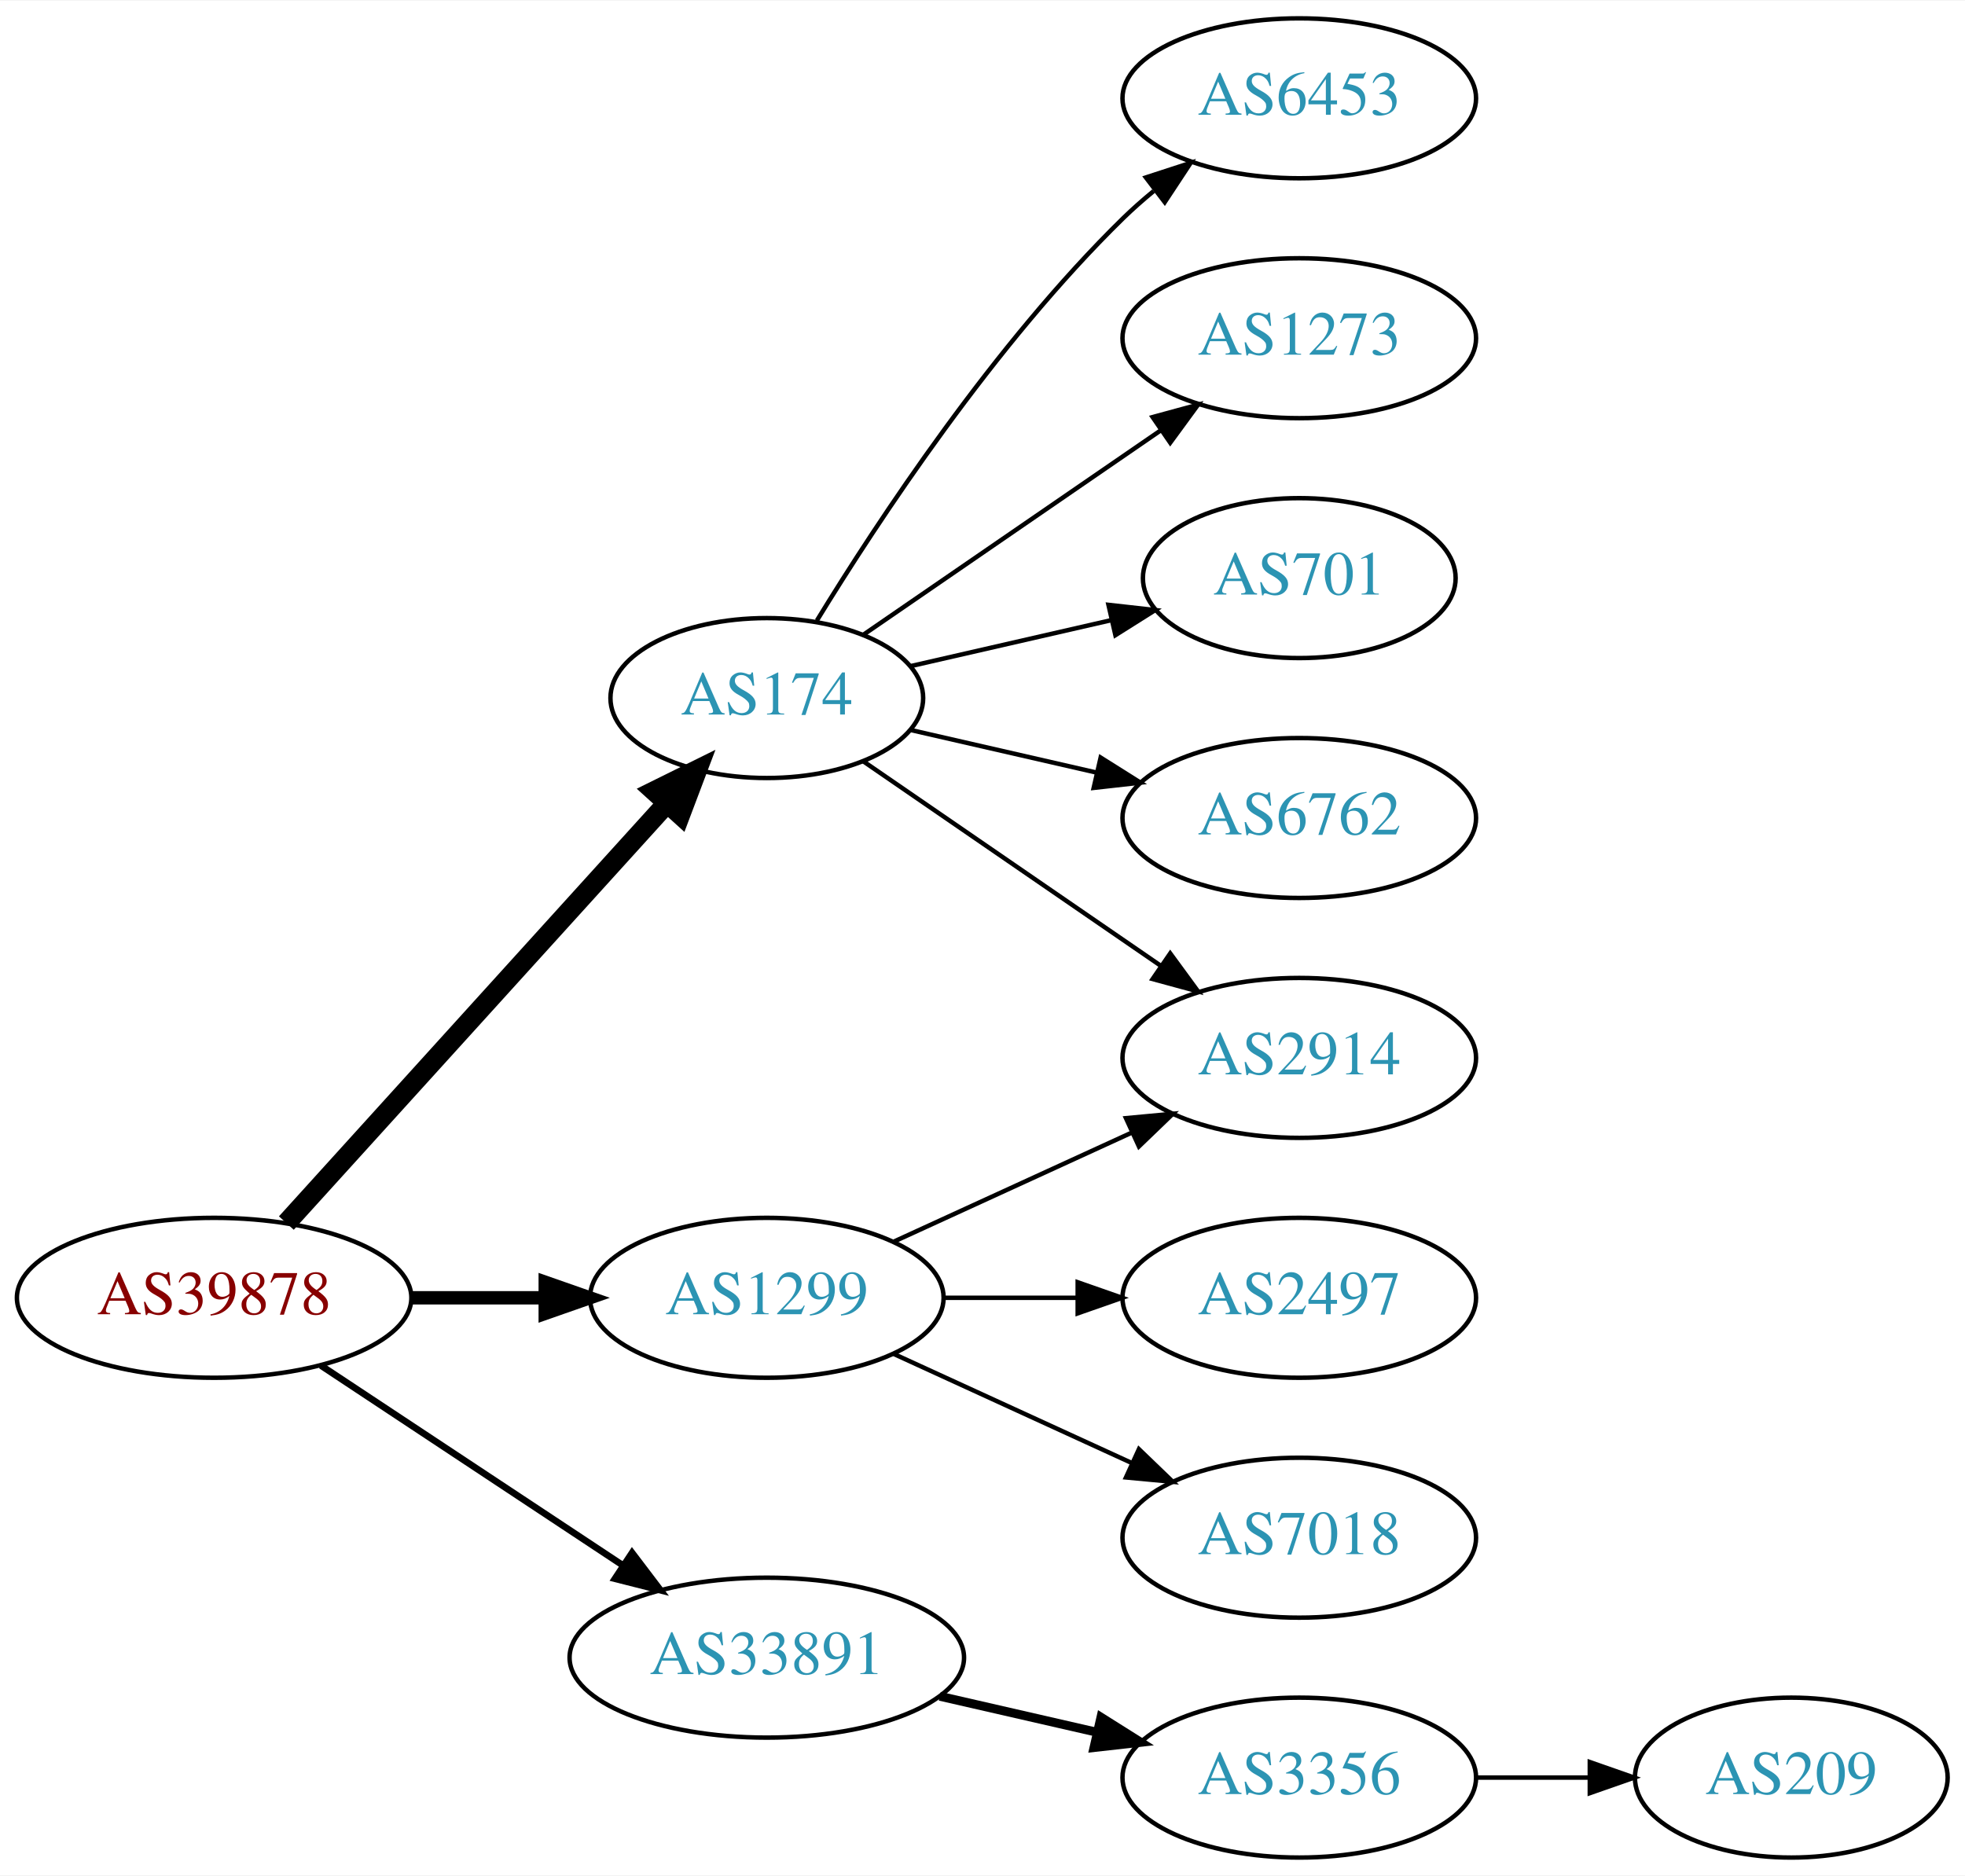
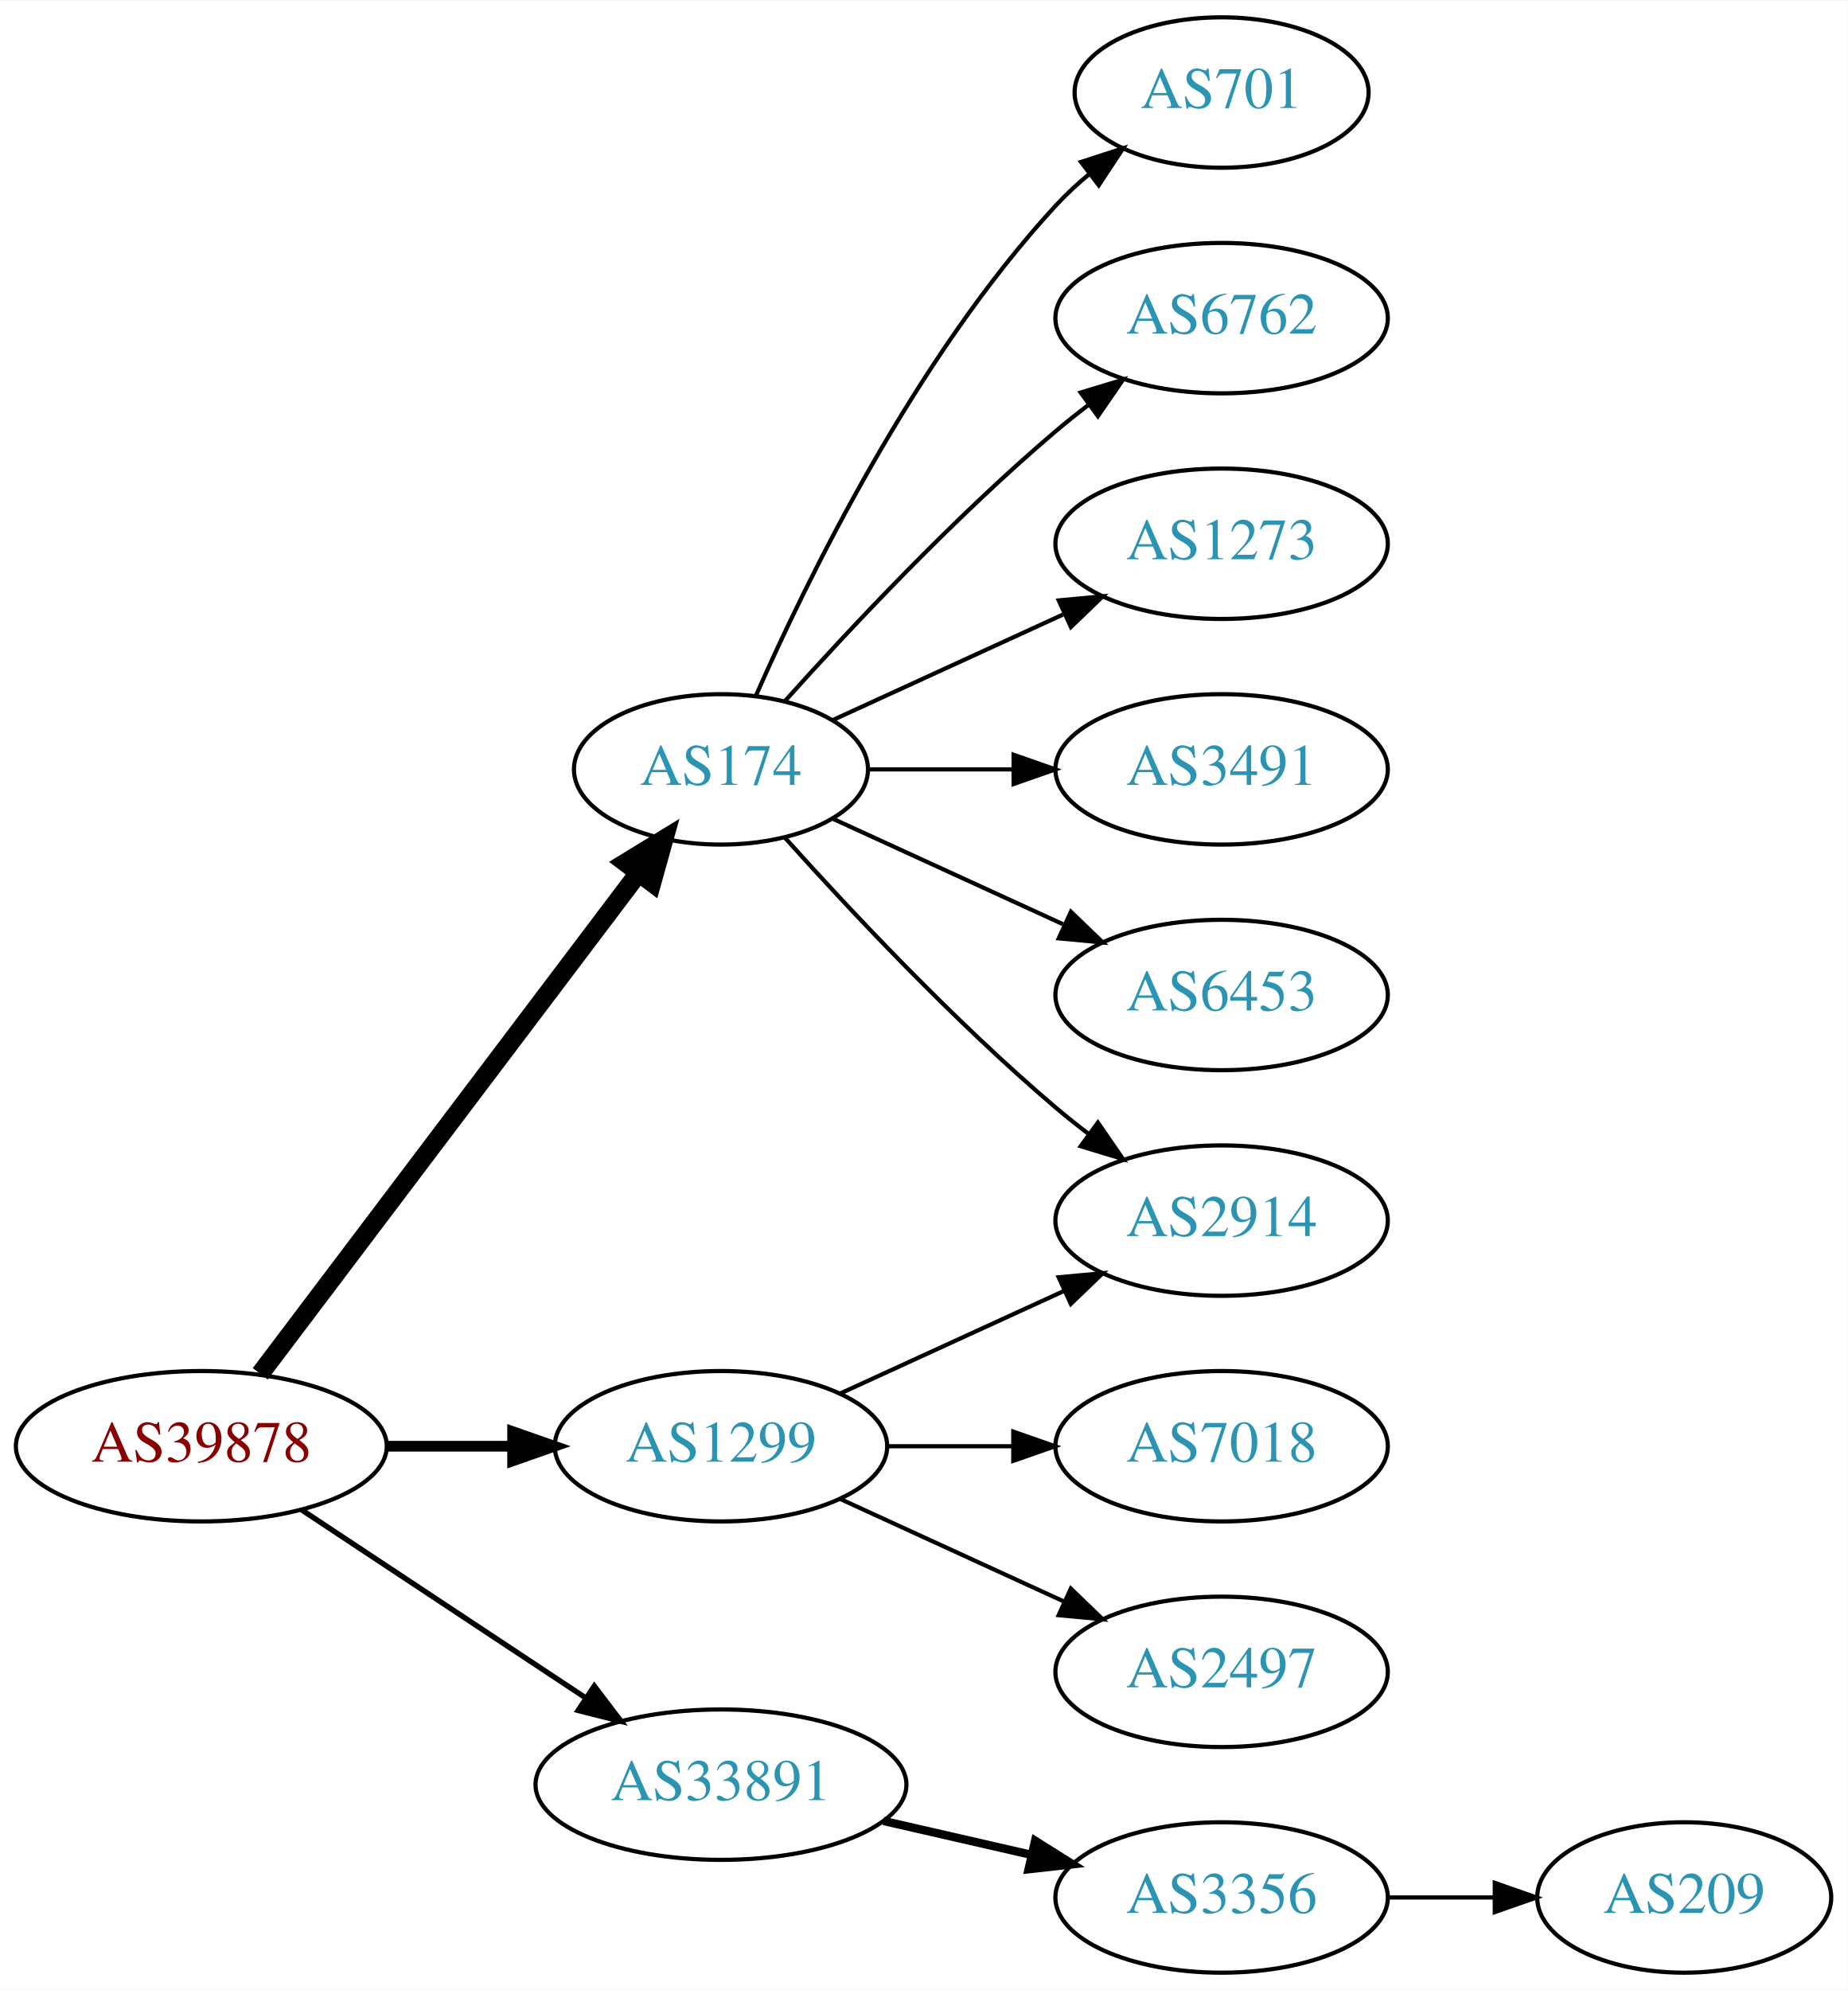
- <svg xmlns="http://www.w3.org/2000/svg" xmlns:xlink="http://www.w3.org/1999/xlink" width="442pt" height="422pt" viewBox="0.00 0.00 442.27 422.00">
-   <g id="graph0" class="graph" transform="scale(1 1) rotate(0) translate(4 418)">
-     <polygon fill="white" stroke="none" points="-4,4 -4,-418 438.271,-418 438.271,4 -4,4" />
+ <svg xmlns="http://www.w3.org/2000/svg" xmlns:xlink="http://www.w3.org/1999/xlink" width="442pt" height="476pt" viewBox="0.00 0.00 442.27 476.00">
+   <g id="graph0" class="graph" transform="scale(1 1) rotate(0) translate(4 472)">
+     <polygon fill="white" stroke="none" points="-4,4 -4,-472 438.271,-472 438.271,4 -4,4" />
    <g id="node1" class="node">
      <g id="a_node1">
        <a xlink:href="/asn/39878" xlink:title="AS39878 ~ Peter Rauter GmbH [AT]">
          <ellipse fill="#ffffff" stroke="black" cx="44.196" cy="-126" rx="44.393" ry="18" />
          <text text-anchor="middle" x="44.196" y="-122.3" font-family="Times,serif" font-size="14.00" fill="#880000">AS39878</text>
        </a>
      </g>
    </g>
    <g id="node2" class="node">
      <g id="a_node2">
        <a xlink:href="/asn/174" xlink:title="AS174 ~ Cogent Communications [US]">
-           <ellipse fill="#ffffff" stroke="black" cx="168.588" cy="-261" rx="35.194" ry="18" />
-           <text text-anchor="middle" x="168.588" y="-257.3" font-family="Times,serif" font-size="14.00" fill="#2c94b3">AS174</text>
+           <ellipse fill="#ffffff" stroke="black" cx="168.588" cy="-288" rx="35.194" ry="18" />
+           <text text-anchor="middle" x="168.588" y="-284.3" font-family="Times,serif" font-size="14.00" fill="#2c94b3">AS174</text>
        </a>
      </g>
    </g>
    <g id="edge1" class="edge">
-       <path fill="none" stroke="black" stroke-width="4.5" d="M60.45,-142.825C82.029,-166.628 121.571,-210.242 146.111,-237.31" />
-       <polygon fill="black" stroke="black" stroke-width="4.5" points="143.274,-240.043 152.908,-244.807 149.108,-234.754 143.274,-240.043" />
+       <path fill="none" stroke="black" stroke-width="4.5" d="M58.294,-143.337C80.032,-172.109 123.643,-229.834 148.706,-263.007" />
+       <polygon fill="black" stroke="black" stroke-width="4.5" points="145.781,-265.668 154.951,-271.273 152.065,-260.921 145.781,-265.668" />
    </g>
    <g id="node3" class="node">
      <g id="a_node3">
        <a xlink:href="/asn/1299" xlink:title="AS1299 ~ Telia Carrier [EU]">
          <ellipse fill="#ffffff" stroke="black" cx="168.588" cy="-126" rx="39.794" ry="18" />
          <text text-anchor="middle" x="168.588" y="-122.3" font-family="Times,serif" font-size="14.00" fill="#2c94b3">AS1299</text>
        </a>
      </g>
    </g>
    <g id="edge2" class="edge">
-       <path fill="none" stroke="black" stroke-width="3" d="M88.692,-126C98.381,-126 108.717,-126 118.61,-126" />
-       <polygon fill="black" stroke="black" stroke-width="3" points="118.713,-129.5 128.713,-126 118.713,-122.5 118.713,-129.5" />
+       <path fill="none" stroke="black" stroke-width="2.571" d="M88.692,-126C98.381,-126 108.717,-126 118.61,-126" />
+       <polygon fill="black" stroke="black" stroke-width="2.571" points="118.713,-129.5 128.713,-126 118.713,-122.5 118.713,-129.5" />
    </g>
    <g id="node4" class="node">
      <g id="a_node4">
        <a xlink:href="/asn/33891" xlink:title="AS33891 ~ CORE-BACKBONE GMBH GLOBAL NETWORK [DE]">
          <ellipse fill="#ffffff" stroke="black" cx="168.588" cy="-45" rx="44.393" ry="18" />
          <text text-anchor="middle" x="168.588" y="-41.3" font-family="Times,serif" font-size="14.00" fill="#2c94b3">AS33891</text>
        </a>
      </g>
    </g>
    <g id="edge3" class="edge">
-       <path fill="none" stroke="black" stroke-width="1.5" d="M68.217,-110.765C87.449,-98.037 115.056,-79.766 136.294,-65.711" />
-       <polygon fill="black" stroke="black" stroke-width="1.5" points="138.263,-68.605 144.67,-60.167 134.4,-62.767 138.263,-68.605" />
+       <path fill="none" stroke="black" stroke-width="1.286" d="M68.217,-110.765C87.449,-98.037 115.056,-79.766 136.294,-65.711" />
+       <polygon fill="black" stroke="black" stroke-width="1.286" points="138.263,-68.605 144.67,-60.167 134.4,-62.767 138.263,-68.605" />
    </g>
    <g id="node5" class="node">
      <g id="a_node5">
-         <a xlink:href="/asn/6453" xlink:title="AS6453 ~ TATA COMMUNICATIONS (AMERICA) INC [US]">
-           <ellipse fill="#ffffff" stroke="black" cx="288.431" cy="-396" rx="39.794" ry="18" />
-           <text text-anchor="middle" x="288.431" y="-392.3" font-family="Times,serif" font-size="14.00" fill="#2c94b3">AS6453</text>
+         <a xlink:href="/asn/701" xlink:title="AS701 ~ UUNET [US]">
+           <ellipse fill="#ffffff" stroke="black" cx="288.431" cy="-450" rx="35.194" ry="18" />
+           <text text-anchor="middle" x="288.431" y="-446.3" font-family="Times,serif" font-size="14.00" fill="#2c94b3">AS701</text>
        </a>
      </g>
    </g>
    <g id="edge4" class="edge">
-       <path fill="none" stroke="black" d="M179.854,-278.44C193.662,-300.991 219.851,-340.722 248.784,-369 250.924,-371.092 253.242,-373.137 255.642,-375.106" />
-       <polygon fill="black" stroke="black" points="253.908,-378.185 263.983,-381.464 258.152,-372.618 253.908,-378.185" />
+       <path fill="none" stroke="black" d="M177.004,-305.761C189.072,-333.183 215.044,-386.473 248.784,-423 251.19,-425.604 253.887,-428.1 256.71,-430.449" />
+       <polygon fill="black" stroke="black" points="254.778,-433.378 264.854,-436.653 259.019,-427.809 254.778,-433.378" />
    </g>
    <g id="node6" class="node">
      <g id="a_node6">
-         <a xlink:href="/asn/1273" xlink:title="AS1273 ~ Vodafone Group PLC [EU]">
-           <ellipse fill="#ffffff" stroke="black" cx="288.431" cy="-342" rx="39.794" ry="18" />
-           <text text-anchor="middle" x="288.431" y="-338.3" font-family="Times,serif" font-size="14.00" fill="#2c94b3">AS1273</text>
+         <a xlink:href="/asn/6762" xlink:title="AS6762 ~ TELECOM ITALIA SPARKLE S.p.A. [IT]">
+           <ellipse fill="#ffffff" stroke="black" cx="288.431" cy="-396" rx="39.794" ry="18" />
+           <text text-anchor="middle" x="288.431" y="-392.3" font-family="Times,serif" font-size="14.00" fill="#2c94b3">AS6762</text>
        </a>
      </g>
    </g>
    <g id="edge5" class="edge">
-       <path fill="none" stroke="black" d="M190.385,-275.295C208.968,-288.068 236.419,-306.937 257.387,-321.349" />
-       <polygon fill="black" stroke="black" points="255.421,-324.245 265.645,-327.025 259.387,-318.476 255.421,-324.245" />
+       <path fill="none" stroke="black" d="M183.95,-304.409C199.223,-321.432 224.482,-348.396 248.784,-369 251.281,-371.117 253.942,-373.232 256.653,-375.293" />
+       <polygon fill="black" stroke="black" points="254.69,-378.194 264.83,-381.266 258.819,-372.541 254.69,-378.194" />
    </g>
    <g id="node7" class="node">
      <g id="a_node7">
        <a xlink:href="/asn/2914" xlink:title="AS2914 ~ NTT America, Inc. [US]">
          <ellipse fill="#ffffff" stroke="black" cx="288.431" cy="-180" rx="39.794" ry="18" />
          <text text-anchor="middle" x="288.431" y="-176.3" font-family="Times,serif" font-size="14.00" fill="#2c94b3">AS2914</text>
        </a>
      </g>
    </g>
    <g id="edge6" class="edge">
-       <path fill="none" stroke="black" d="M190.385,-246.705C208.968,-233.932 236.419,-215.063 257.387,-200.651" />
-       <polygon fill="black" stroke="black" points="259.387,-203.524 265.645,-194.975 255.421,-197.755 259.387,-203.524" />
+       <path fill="none" stroke="black" d="M183.95,-271.591C199.223,-254.568 224.482,-227.604 248.784,-207 251.281,-204.883 253.942,-202.768 256.653,-200.707" />
+       <polygon fill="black" stroke="black" points="258.819,-203.459 264.83,-194.734 254.69,-197.806 258.819,-203.459" />
    </g>
    <g id="node8" class="node">
      <g id="a_node8">
-         <a xlink:href="/asn/701" xlink:title="AS701 ~ UUNET [US]">
-           <ellipse fill="#ffffff" stroke="black" cx="288.431" cy="-288" rx="35.194" ry="18" />
-           <text text-anchor="middle" x="288.431" y="-284.3" font-family="Times,serif" font-size="14.00" fill="#2c94b3">AS701</text>
+         <a xlink:href="/asn/1273" xlink:title="AS1273 ~ Vodafone Group PLC [EU]">
+           <ellipse fill="#ffffff" stroke="black" cx="288.431" cy="-342" rx="39.794" ry="18" />
+           <text text-anchor="middle" x="288.431" y="-338.3" font-family="Times,serif" font-size="14.00" fill="#2c94b3">AS1273</text>
        </a>
      </g>
    </g>
    <g id="edge7" class="edge">
-       <path fill="none" stroke="black" d="M200.858,-268.165C214.709,-271.338 231.195,-275.115 246.047,-278.518" />
-       <polygon fill="black" stroke="black" points="245.485,-281.98 256.014,-280.802 247.049,-275.157 245.485,-281.98" />
+       <path fill="none" stroke="black" d="M195.449,-299.851C211.57,-307.238 232.572,-316.862 250.438,-325.048" />
+       <polygon fill="black" stroke="black" points="249.44,-328.441 259.989,-329.425 252.356,-322.077 249.44,-328.441" />
    </g>
    <g id="node9" class="node">
      <g id="a_node9">
-         <a xlink:href="/asn/6762" xlink:title="AS6762 ~ TELECOM ITALIA SPARKLE S.p.A. [IT]">
-           <ellipse fill="#ffffff" stroke="black" cx="288.431" cy="-234" rx="39.794" ry="18" />
-           <text text-anchor="middle" x="288.431" y="-230.3" font-family="Times,serif" font-size="14.00" fill="#2c94b3">AS6762</text>
+         <a xlink:href="/asn/3491" xlink:title="AS3491 ~ PCCW Global, Inc. [US]">
+           <ellipse fill="#ffffff" stroke="black" cx="288.431" cy="-288" rx="39.794" ry="18" />
+           <text text-anchor="middle" x="288.431" y="-284.3" font-family="Times,serif" font-size="14.00" fill="#2c94b3">AS3491</text>
        </a>
      </g>
    </g>
    <g id="edge8" class="edge">
-       <path fill="none" stroke="black" d="M200.858,-253.835C213.698,-250.894 228.802,-247.433 242.77,-244.233" />
-       <polygon fill="black" stroke="black" points="243.725,-247.605 252.69,-241.96 242.161,-240.781 243.725,-247.605" />
-     </g>
-     <g id="edge10" class="edge">
-       <path fill="none" stroke="black" d="M197.217,-138.661C213.174,-145.973 233.445,-155.261 250.727,-163.181" />
-       <polygon fill="black" stroke="black" points="249.426,-166.435 259.975,-167.419 252.342,-160.071 249.426,-166.435" />
+       <path fill="none" stroke="black" d="M203.99,-288C214.814,-288 226.982,-288 238.608,-288" />
+       <polygon fill="black" stroke="black" points="238.639,-291.5 248.639,-288 238.639,-284.5 238.639,-291.5" />
    </g>
    <g id="node10" class="node">
      <g id="a_node10">
-         <a xlink:href="/asn/2497" xlink:title="AS2497 ~ Internet Initiative Japan Inc. [JP]">
-           <ellipse fill="#ffffff" stroke="black" cx="288.431" cy="-126" rx="39.794" ry="18" />
-           <text text-anchor="middle" x="288.431" y="-122.3" font-family="Times,serif" font-size="14.00" fill="#2c94b3">AS2497</text>
+         <a xlink:href="/asn/6453" xlink:title="AS6453 ~ TATA COMMUNICATIONS (AMERICA) INC [US]">
+           <ellipse fill="#ffffff" stroke="black" cx="288.431" cy="-234" rx="39.794" ry="18" />
+           <text text-anchor="middle" x="288.431" y="-230.3" font-family="Times,serif" font-size="14.00" fill="#2c94b3">AS6453</text>
        </a>
      </g>
    </g>
    <g id="edge9" class="edge">
-       <path fill="none" stroke="black" d="M208.501,-126C218.054,-126 228.404,-126 238.367,-126" />
-       <polygon fill="black" stroke="black" points="238.559,-129.5 248.559,-126 238.559,-122.5 238.559,-129.5" />
+       <path fill="none" stroke="black" d="M195.449,-276.149C211.57,-268.762 232.572,-259.138 250.438,-250.952" />
+       <polygon fill="black" stroke="black" points="252.356,-253.923 259.989,-246.575 249.44,-247.559 252.356,-253.923" />
+     </g>
+     <g id="edge11" class="edge">
+       <path fill="none" stroke="black" d="M197.217,-138.661C213.174,-145.973 233.445,-155.261 250.727,-163.181" />
+       <polygon fill="black" stroke="black" points="249.426,-166.435 259.975,-167.419 252.342,-160.071 249.426,-166.435" />
    </g>
    <g id="node11" class="node">
      <g id="a_node11">
        <a xlink:href="/asn/7018" xlink:title="AS7018 ~ AT&amp;T Services, Inc. [US]">
-           <ellipse fill="#ffffff" stroke="black" cx="288.431" cy="-72" rx="39.794" ry="18" />
-           <text text-anchor="middle" x="288.431" y="-68.3" font-family="Times,serif" font-size="14.00" fill="#2c94b3">AS7018</text>
+           <ellipse fill="#ffffff" stroke="black" cx="288.431" cy="-126" rx="39.794" ry="18" />
+           <text text-anchor="middle" x="288.431" y="-122.3" font-family="Times,serif" font-size="14.00" fill="#2c94b3">AS7018</text>
        </a>
      </g>
    </g>
-     <g id="edge11" class="edge">
+     <g id="edge10" class="edge">
+       <path fill="none" stroke="black" d="M208.501,-126C218.054,-126 228.404,-126 238.367,-126" />
+       <polygon fill="black" stroke="black" points="238.559,-129.5 248.559,-126 238.559,-122.5 238.559,-129.5" />
+     </g>
+     <g id="node12" class="node">
+       <g id="a_node12">
+         <a xlink:href="/asn/2497" xlink:title="AS2497 ~ Internet Initiative Japan Inc. [JP]">
+           <ellipse fill="#ffffff" stroke="black" cx="288.431" cy="-72" rx="39.794" ry="18" />
+           <text text-anchor="middle" x="288.431" y="-68.3" font-family="Times,serif" font-size="14.00" fill="#2c94b3">AS2497</text>
+         </a>
+       </g>
+     </g>
+     <g id="edge12" class="edge">
      <path fill="none" stroke="black" d="M197.217,-113.339C213.174,-106.027 233.445,-96.739 250.727,-88.819" />
      <polygon fill="black" stroke="black" points="252.342,-91.929 259.975,-84.581 249.426,-85.565 252.342,-91.929" />
    </g>
-     <g id="node12" class="node">
-       <g id="a_node12">
+     <g id="node13" class="node">
+       <g id="a_node13">
        <a xlink:href="/asn/3356" xlink:title="AS3356 ~ Level 3 Parent, LLC [US]">
          <ellipse fill="#ffffff" stroke="black" cx="288.431" cy="-18" rx="39.794" ry="18" />
          <text text-anchor="middle" x="288.431" y="-14.3" font-family="Times,serif" font-size="14.00" fill="#2c94b3">AS3356</text>
        </a>
      </g>
    </g>
-     <g id="edge12" class="edge">
+     <g id="edge13" class="edge">
      <path fill="none" stroke="black" stroke-width="2" d="M207.523,-36.308C218.764,-33.733 231.176,-30.889 242.799,-28.226" />
      <polygon fill="black" stroke="black" stroke-width="2" points="243.795,-31.588 252.761,-25.944 242.232,-24.765 243.795,-31.588" />
    </g>
-     <g id="node13" class="node">
-       <g id="a_node13">
+     <g id="node14" class="node">
+       <g id="a_node14">
        <a xlink:href="/asn/209" xlink:title="AS209 ~ CenturyLink Communications, LLC [US]">
          <ellipse fill="#ffffff" stroke="black" cx="399.174" cy="-18" rx="35.194" ry="18" />
          <text text-anchor="middle" x="399.174" y="-14.3" font-family="Times,serif" font-size="14.00" fill="#2c94b3">AS209</text>
        </a>
      </g>
    </g>
-     <g id="edge13" class="edge">
+     <g id="edge14" class="edge">
      <path fill="none" stroke="black" d="M328.382,-18C336.615,-18 345.361,-18 353.777,-18" />
      <polygon fill="black" stroke="black" points="353.822,-21.5 363.822,-18 353.822,-14.5 353.822,-21.5" />
    </g>
  </g>
</svg>
